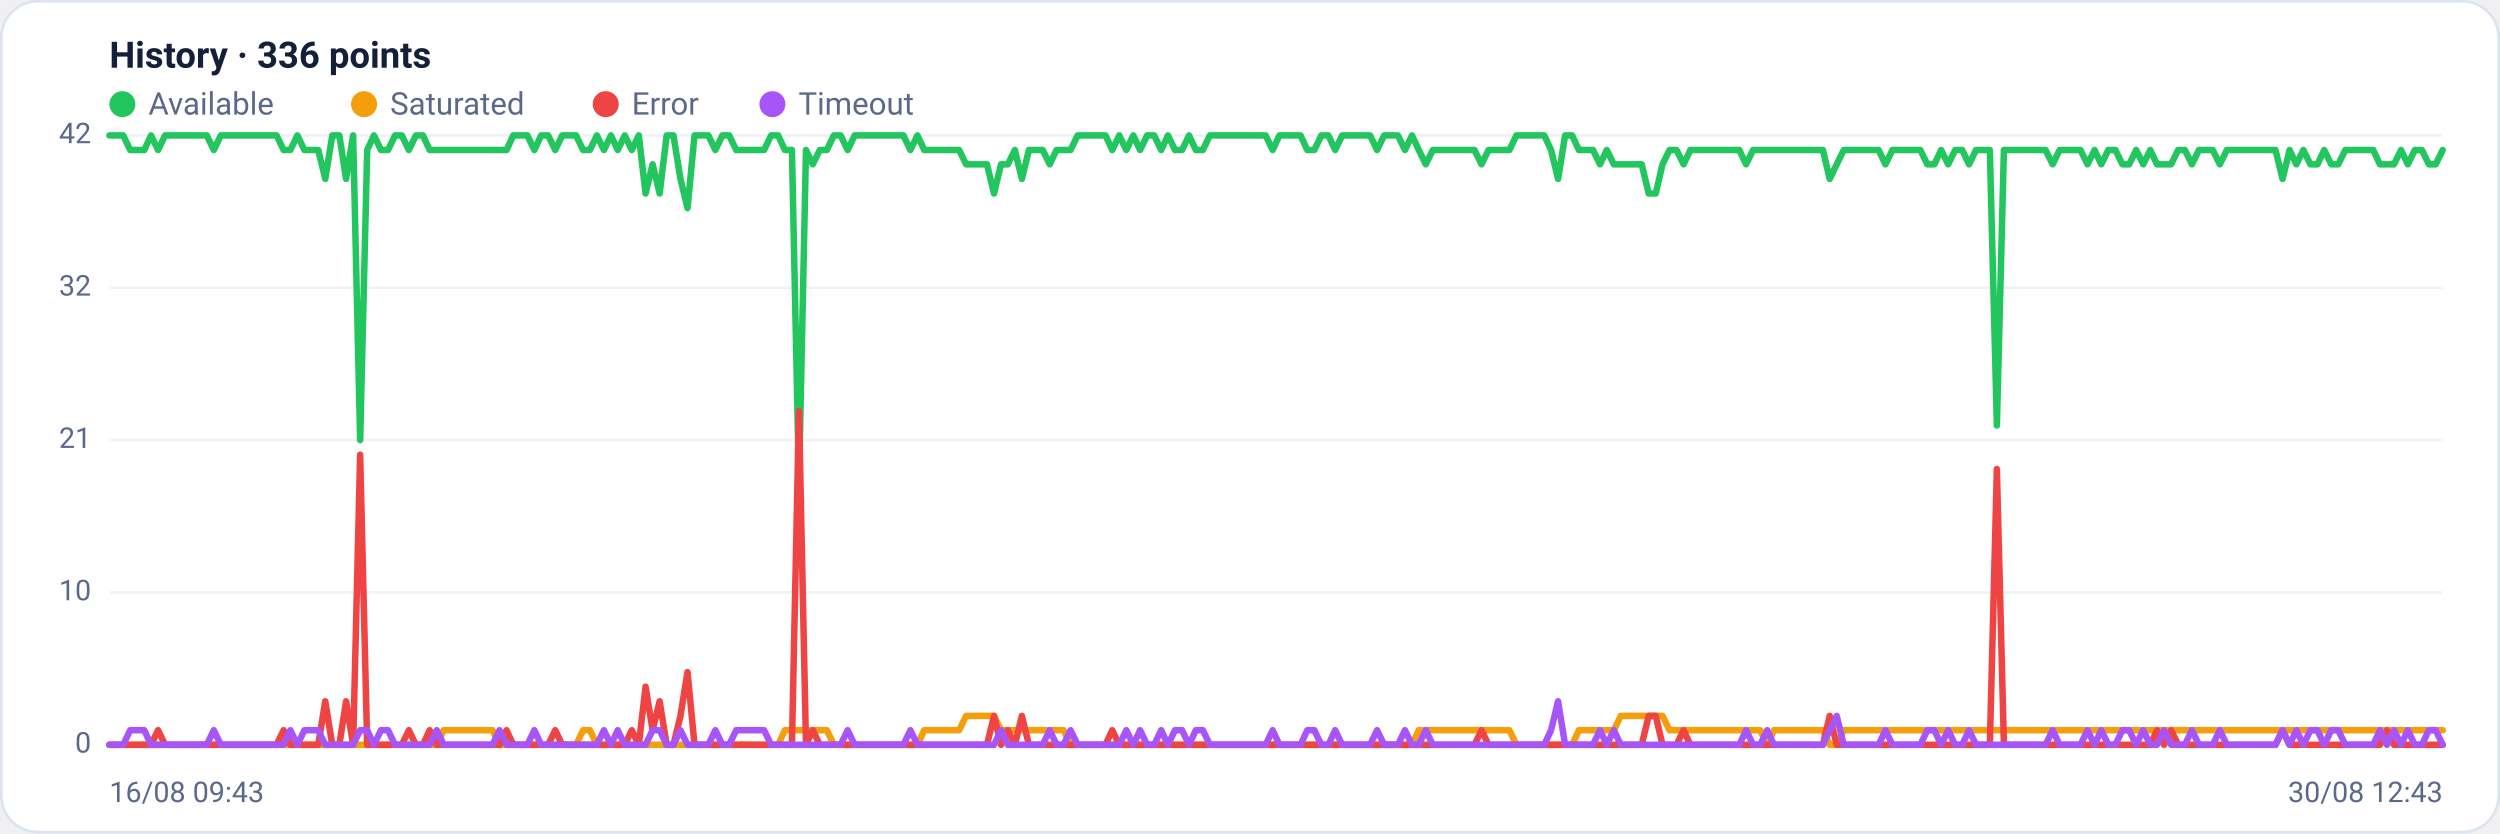
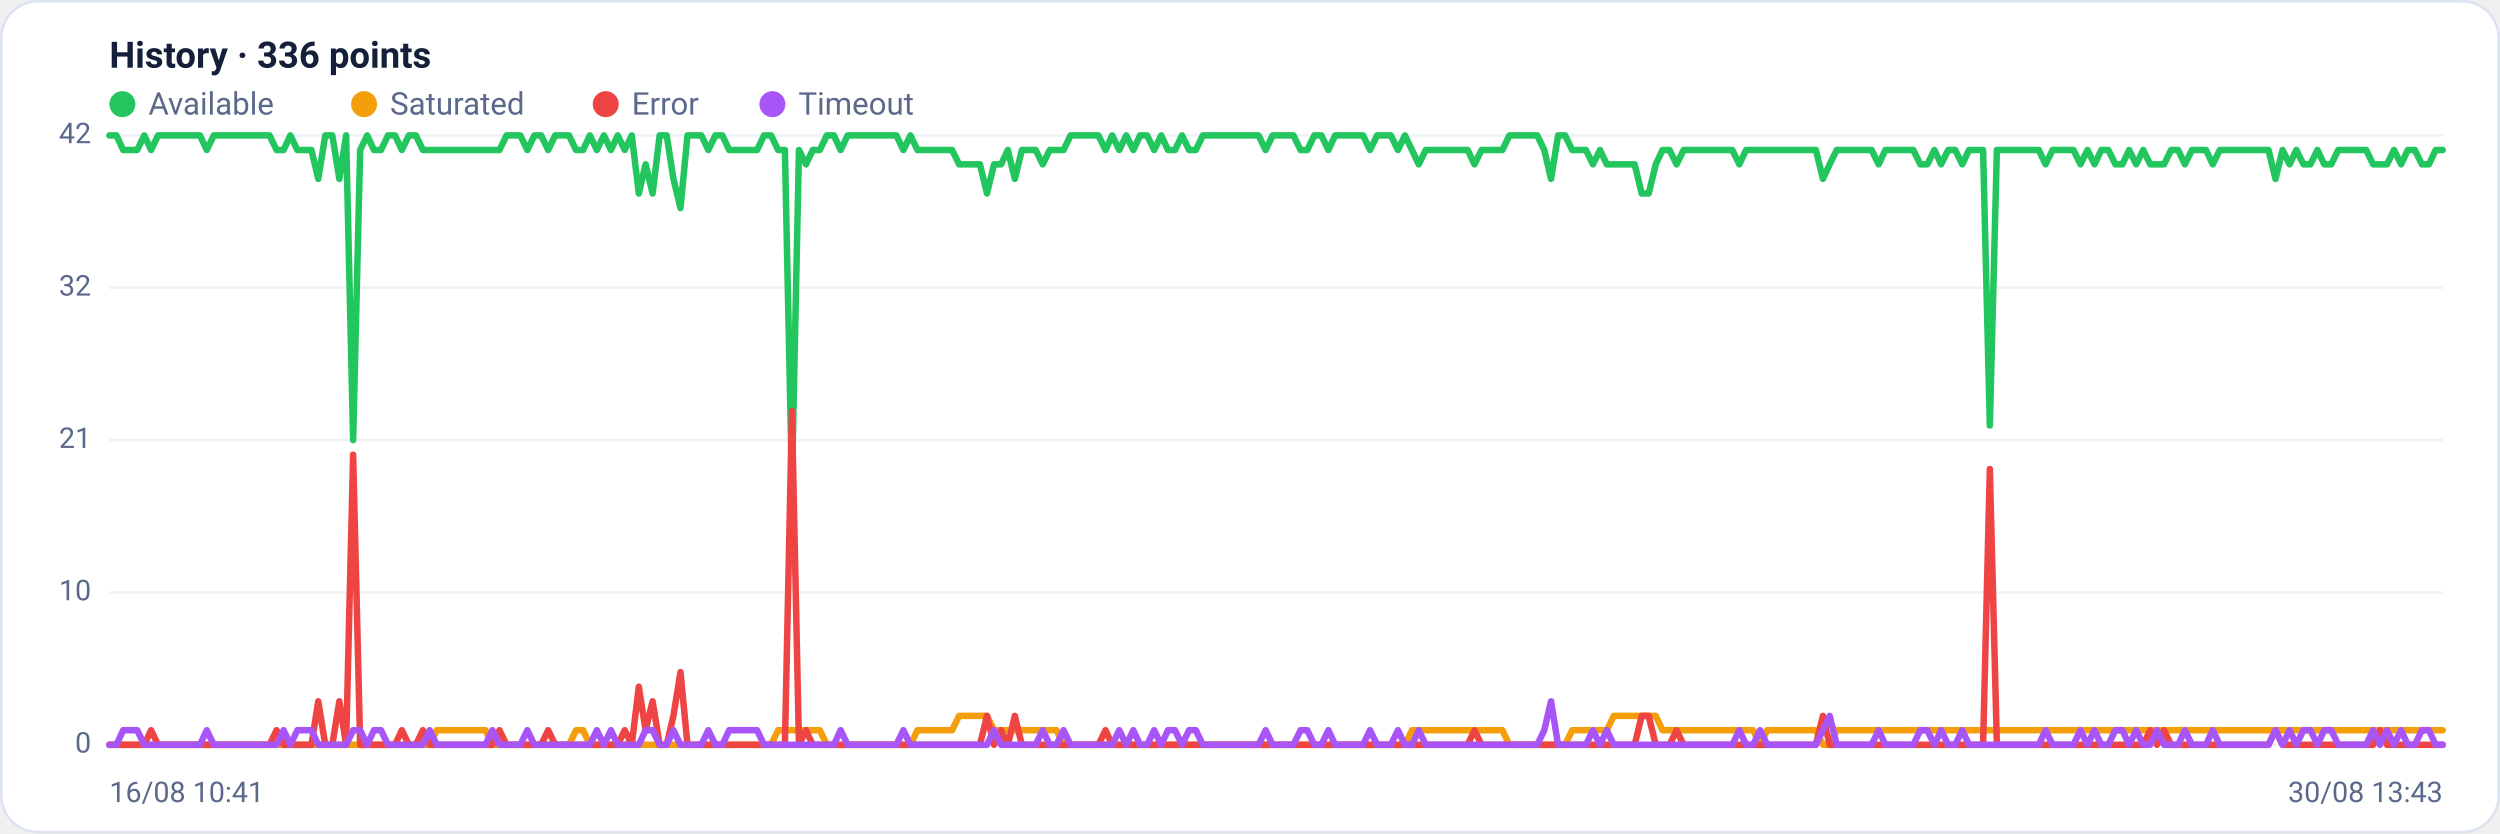
<svg xmlns="http://www.w3.org/2000/svg" viewBox="0 0 960 320" width="960" height="320" font-family="Segoe UI, system-ui, -apple-system, Roboto, Helvetica, Arial, sans-serif" role="img" aria-label="Availability history per region">
  <rect x="0.5" y="0.5" width="959" height="319" rx="14" fill="#ffffff" stroke="#dce3f1" />
  <text x="42" y="26" font-size="14" font-weight="600" fill="#14203a">History · 336 points</text>
  <circle cx="47" cy="40" r="5" fill="#22c55e" />
  <text x="57" y="44" font-size="12" fill="#5a688a">Available</text>
  <circle cx="139.8" cy="40" r="5" fill="#f59e0b" />
  <text x="149.8" y="44" font-size="12" fill="#5a688a">Saturated</text>
  <circle cx="232.6" cy="40" r="5" fill="#ef4444" />
  <text x="242.6" y="44" font-size="12" fill="#5a688a">Error</text>
  <circle cx="296.6" cy="40" r="5" fill="#a855f7" />
  <text x="306.6" y="44" font-size="12" fill="#5a688a">Timeout</text>
  <line x1="42" y1="286.0" x2="938" y2="286.0" stroke="#eef2f7" stroke-width="1" />
  <text x="35" y="289.0" text-anchor="end" font-size="11" fill="#5a688a">0</text>
  <line x1="42" y1="227.5" x2="938" y2="227.5" stroke="#eef2f7" stroke-width="1" />
  <text x="35" y="230.5" text-anchor="end" font-size="11" fill="#5a688a">10</text>
  <line x1="42" y1="169.0" x2="938" y2="169.0" stroke="#eef2f7" stroke-width="1" />
  <text x="35" y="172.0" text-anchor="end" font-size="11" fill="#5a688a">21</text>
  <line x1="42" y1="110.5" x2="938" y2="110.5" stroke="#eef2f7" stroke-width="1" />
  <text x="35" y="113.5" text-anchor="end" font-size="11" fill="#5a688a">32</text>
  <line x1="42" y1="52.0" x2="938" y2="52.0" stroke="#eef2f7" stroke-width="1" />
  <text x="35" y="55.0" text-anchor="end" font-size="11" fill="#5a688a">42</text>
-   <polyline fill="none" stroke="#22c55e" stroke-width="2.5" stroke-linejoin="round" stroke-linecap="round" points="42.0,52.0 44.7,52.0 47.3,52.0 50.0,57.6 52.7,57.6 55.4,57.6 58.0,52.0 60.7,57.6 63.4,52.0 66.1,52.0 68.7,52.0 71.4,52.0 74.1,52.0 76.8,52.0 79.4,52.0 82.1,57.6 84.8,52.0 87.5,52.0 90.1,52.0 92.8,52.0 95.5,52.0 98.2,52.0 100.8,52.0 103.5,52.0 106.2,52.0 108.9,57.6 111.5,57.6 114.2,52.0 116.9,57.6 119.6,57.6 122.2,57.6 124.9,68.7 127.6,52.0 130.3,52.0 132.9,68.7 135.6,52.0 138.3,169.0 141.0,57.6 143.6,52.0 146.3,57.6 149.0,57.6 151.7,52.0 154.3,52.0 157.0,57.6 159.7,52.0 162.4,52.0 165.0,57.6 167.7,57.6 170.4,57.6 173.1,57.6 175.7,57.6 178.4,57.6 181.1,57.6 183.8,57.6 186.4,57.6 189.1,57.6 191.8,57.6 194.5,57.6 197.1,52.0 199.8,52.0 202.5,52.0 205.2,57.6 207.8,52.0 210.5,52.0 213.2,57.6 215.9,52.0 218.5,52.0 221.2,52.0 223.9,57.6 226.5,57.6 229.2,52.0 231.9,57.6 234.6,52.0 237.2,57.6 239.9,52.0 242.6,57.6 245.3,52.0 247.9,74.3 250.6,63.1 253.3,74.3 256.0,52.0 258.6,52.0 261.3,68.7 264.0,79.9 266.7,52.0 269.3,52.0 272.0,52.0 274.7,57.6 277.4,52.0 280.0,52.0 282.7,57.6 285.4,57.6 288.1,57.6 290.7,57.6 293.4,57.6 296.1,52.0 298.8,52.0 301.4,57.6 304.1,57.6 306.8,185.7 309.5,57.6 312.1,63.1 314.8,57.6 317.5,57.6 320.2,52.0 322.8,52.0 325.5,57.6 328.2,52.0 330.9,52.0 333.5,52.0 336.2,52.0 338.9,52.0 341.6,52.0 344.2,52.0 346.9,52.0 349.6,57.6 352.3,52.0 354.9,57.6 357.6,57.6 360.3,57.6 363.0,57.6 365.6,57.6 368.3,57.6 371.0,63.1 373.7,63.1 376.3,63.1 379.0,63.1 381.7,74.3 384.4,63.1 387.0,63.1 389.7,57.6 392.4,68.7 395.1,57.6 397.7,57.6 400.4,57.6 403.1,63.1 405.7,57.6 408.4,57.6 411.1,57.6 413.8,52.0 416.4,52.0 419.1,52.0 421.8,52.0 424.5,52.0 427.1,57.6 429.8,52.0 432.5,57.6 435.2,52.0 437.8,57.6 440.5,52.0 443.2,52.0 445.9,57.6 448.5,52.0 451.2,57.6 453.9,57.6 456.6,52.0 459.2,57.6 461.9,57.6 464.6,52.0 467.3,52.0 469.9,52.0 472.6,52.0 475.3,52.0 478.0,52.0 480.6,52.0 483.3,52.0 486.0,52.0 488.7,57.6 491.3,52.0 494.0,52.0 496.7,52.0 499.4,52.0 502.0,57.6 504.7,57.6 507.4,52.0 510.1,52.0 512.7,57.6 515.4,52.0 518.1,52.0 520.8,52.0 523.4,52.0 526.1,52.0 528.8,57.6 531.5,52.0 534.1,52.0 536.8,52.0 539.5,57.6 542.2,52.0 544.8,57.6 547.5,63.1 550.2,57.6 552.9,57.6 555.5,57.6 558.2,57.6 560.9,57.6 563.6,57.6 566.2,57.6 568.9,63.1 571.6,57.6 574.3,57.6 576.9,57.6 579.6,57.6 582.3,52.0 584.9,52.0 587.6,52.0 590.3,52.0 593.0,52.0 595.6,57.6 598.3,68.7 601.0,52.0 603.7,52.0 606.3,57.6 609.0,57.6 611.7,57.6 614.4,63.1 617.0,57.6 619.7,63.1 622.4,63.1 625.1,63.1 627.7,63.1 630.4,63.1 633.1,74.3 635.8,74.3 638.4,63.1 641.1,57.6 643.8,57.6 646.5,63.1 649.1,57.6 651.8,57.6 654.5,57.6 657.2,57.6 659.8,57.6 662.5,57.6 665.2,57.6 667.9,57.6 670.5,63.1 673.2,57.6 675.9,57.6 678.6,57.6 681.2,57.6 683.9,57.6 686.6,57.6 689.3,57.6 691.9,57.6 694.6,57.6 697.3,57.6 700.0,57.6 702.6,68.7 705.3,63.1 708.0,57.6 710.7,57.6 713.3,57.6 716.0,57.6 718.7,57.6 721.4,57.6 724.0,63.1 726.7,57.6 729.4,57.6 732.1,57.6 734.7,57.6 737.4,57.6 740.1,63.1 742.8,63.1 745.4,57.6 748.1,63.1 750.8,57.6 753.5,57.6 756.1,63.1 758.8,57.6 761.5,57.6 764.1,57.6 766.8,163.4 769.5,57.6 772.2,57.6 774.8,57.6 777.5,57.6 780.2,57.6 782.9,57.6 785.5,57.6 788.2,63.1 790.9,57.6 793.6,57.6 796.2,57.6 798.9,57.6 801.6,63.1 804.3,57.6 806.9,63.1 809.6,57.6 812.3,57.6 815.0,63.1 817.6,63.1 820.3,57.6 823.0,63.1 825.7,57.6 828.3,63.1 831.0,63.1 833.7,63.1 836.4,57.6 839.0,57.6 841.7,63.1 844.4,57.6 847.1,57.6 849.7,57.6 852.4,63.1 855.1,57.6 857.8,57.6 860.4,57.6 863.1,57.6 865.8,57.6 868.5,57.6 871.1,57.6 873.8,57.6 876.5,68.7 879.2,57.6 881.8,63.1 884.5,57.6 887.2,63.1 889.9,63.1 892.5,57.6 895.2,63.1 897.9,63.1 900.6,57.6 903.2,57.6 905.9,57.6 908.6,57.6 911.3,57.6 913.9,63.1 916.6,63.1 919.3,63.1 922.0,57.6 924.6,63.1 927.3,57.6 930.0,57.6 932.7,63.1 935.3,63.1 938.0,57.6" />
-   <polyline fill="none" stroke="#f59e0b" stroke-width="2.5" stroke-linejoin="round" stroke-linecap="round" points="42.0,286.0 44.7,286.0 47.3,286.0 50.0,286.0 52.7,286.0 55.4,286.0 58.0,286.0 60.7,286.0 63.4,286.0 66.1,286.0 68.7,286.0 71.4,286.0 74.1,286.0 76.8,286.0 79.4,286.0 82.1,286.0 84.8,286.0 87.5,286.0 90.1,286.0 92.8,286.0 95.5,286.0 98.2,286.0 100.8,286.0 103.5,286.0 106.2,286.0 108.9,286.0 111.5,286.0 114.2,286.0 116.9,286.0 119.6,286.0 122.2,286.0 124.9,286.0 127.6,286.0 130.3,286.0 132.9,286.0 135.6,286.0 138.3,286.0 141.0,286.0 143.6,286.0 146.3,286.0 149.0,286.0 151.7,286.0 154.3,286.0 157.0,286.0 159.7,286.0 162.4,286.0 165.0,286.0 167.7,286.0 170.4,280.4 173.1,280.4 175.7,280.4 178.4,280.4 181.1,280.4 183.8,280.4 186.4,280.4 189.1,280.4 191.8,286.0 194.5,286.0 197.1,286.0 199.8,286.0 202.5,286.0 205.2,286.0 207.8,286.0 210.5,286.0 213.2,286.0 215.9,286.0 218.5,286.0 221.2,286.0 223.9,280.4 226.5,280.4 229.2,286.0 231.9,286.0 234.6,286.0 237.2,286.0 239.9,286.0 242.6,286.0 245.3,286.0 247.9,286.0 250.6,286.0 253.3,286.0 256.0,286.0 258.6,286.0 261.3,286.0 264.0,286.0 266.7,286.0 269.3,286.0 272.0,286.0 274.7,286.0 277.4,286.0 280.0,286.0 282.7,286.0 285.4,286.0 288.1,286.0 290.7,286.0 293.4,286.0 296.1,286.0 298.8,286.0 301.4,280.4 304.1,280.4 306.8,280.4 309.5,280.4 312.1,280.4 314.8,280.4 317.5,280.4 320.2,286.0 322.8,286.0 325.5,286.0 328.2,286.0 330.9,286.0 333.5,286.0 336.2,286.0 338.9,286.0 341.6,286.0 344.2,286.0 346.9,286.0 349.6,286.0 352.3,286.0 354.9,280.4 357.6,280.4 360.3,280.4 363.0,280.4 365.6,280.4 368.3,280.4 371.0,274.9 373.7,274.9 376.3,274.9 379.0,274.9 381.7,274.9 384.4,280.4 387.0,280.4 389.7,280.4 392.4,280.4 395.1,280.4 397.7,280.4 400.4,280.4 403.1,280.4 405.7,280.4 408.4,280.4 411.1,286.0 413.8,286.0 416.4,286.0 419.1,286.0 421.8,286.0 424.5,286.0 427.1,286.0 429.8,286.0 432.5,286.0 435.2,286.0 437.8,286.0 440.5,286.0 443.2,286.0 445.9,286.0 448.5,286.0 451.2,286.0 453.9,286.0 456.6,286.0 459.2,286.0 461.9,286.0 464.6,286.0 467.3,286.0 469.9,286.0 472.6,286.0 475.3,286.0 478.0,286.0 480.6,286.0 483.3,286.0 486.0,286.0 488.7,286.0 491.3,286.0 494.0,286.0 496.7,286.0 499.4,286.0 502.0,286.0 504.7,286.0 507.4,286.0 510.1,286.0 512.7,286.0 515.4,286.0 518.1,286.0 520.8,286.0 523.4,286.0 526.1,286.0 528.8,286.0 531.5,286.0 534.1,286.0 536.8,286.0 539.5,286.0 542.2,286.0 544.8,280.4 547.5,280.4 550.2,280.4 552.9,280.4 555.5,280.4 558.2,280.4 560.9,280.4 563.6,280.4 566.2,280.4 568.9,280.4 571.6,280.4 574.3,280.4 576.9,280.4 579.6,280.4 582.3,286.0 584.9,286.0 587.6,286.0 590.3,286.0 593.0,286.0 595.6,286.0 598.3,286.0 601.0,286.0 603.7,286.0 606.3,280.4 609.0,280.4 611.7,280.4 614.4,280.4 617.0,280.4 619.7,280.4 622.4,274.9 625.1,274.9 627.7,274.9 630.4,274.9 633.1,274.9 635.8,274.9 638.4,274.9 641.1,280.4 643.8,280.4 646.5,280.4 649.1,280.4 651.8,280.4 654.5,280.4 657.2,280.4 659.8,280.4 662.5,280.4 665.2,280.4 667.9,280.4 670.5,280.4 673.2,280.4 675.9,280.4 678.6,286.0 681.2,280.4 683.9,280.4 686.6,280.4 689.3,280.4 691.9,280.4 694.6,280.4 697.3,280.4 700.0,280.4 702.6,286.0 705.3,286.0 708.0,280.4 710.7,280.4 713.3,280.4 716.0,280.4 718.7,280.4 721.4,280.4 724.0,280.4 726.7,280.4 729.4,280.4 732.1,280.4 734.7,280.4 737.4,280.4 740.1,280.4 742.8,280.4 745.4,280.4 748.1,280.4 750.8,280.4 753.5,280.4 756.1,280.4 758.8,280.4 761.5,280.4 764.1,280.4 766.8,280.4 769.5,280.4 772.2,280.4 774.8,280.4 777.5,280.4 780.2,280.4 782.9,280.4 785.5,280.4 788.2,280.4 790.9,280.4 793.6,280.4 796.2,280.4 798.9,280.4 801.6,280.4 804.3,280.4 806.9,280.4 809.6,280.4 812.3,280.4 815.0,280.4 817.6,280.4 820.3,280.4 823.0,280.4 825.7,280.4 828.3,280.4 831.0,280.4 833.7,280.4 836.4,280.4 839.0,280.4 841.7,280.4 844.4,280.4 847.1,280.4 849.7,280.4 852.4,280.4 855.1,280.4 857.8,280.4 860.4,280.4 863.1,280.4 865.8,280.4 868.5,280.4 871.1,280.4 873.8,280.4 876.5,280.4 879.2,280.4 881.8,280.4 884.5,280.4 887.2,280.4 889.9,280.4 892.5,280.4 895.2,280.4 897.9,280.4 900.6,280.4 903.2,280.4 905.9,280.4 908.6,280.4 911.3,280.4 913.9,280.4 916.6,280.4 919.3,280.4 922.0,280.4 924.6,280.4 927.3,280.4 930.0,280.4 932.7,280.4 935.3,280.4 938.0,280.4" />
-   <polyline fill="none" stroke="#ef4444" stroke-width="2.5" stroke-linejoin="round" stroke-linecap="round" points="42.0,286.0 44.7,286.0 47.3,286.0 50.0,286.0 52.7,286.0 55.4,286.0 58.0,286.0 60.7,280.4 63.4,286.0 66.1,286.0 68.7,286.0 71.4,286.0 74.1,286.0 76.8,286.0 79.4,286.0 82.1,286.0 84.8,286.0 87.5,286.0 90.1,286.0 92.8,286.0 95.5,286.0 98.2,286.0 100.8,286.0 103.5,286.0 106.2,286.0 108.9,280.4 111.5,286.0 114.2,286.0 116.9,286.0 119.6,286.0 122.2,286.0 124.9,269.3 127.6,286.0 130.3,286.0 132.9,269.3 135.6,286.0 138.3,174.6 141.0,286.0 143.6,286.0 146.3,286.0 149.0,286.0 151.7,286.0 154.3,286.0 157.0,280.4 159.7,286.0 162.4,286.0 165.0,280.4 167.7,286.0 170.4,286.0 173.1,286.0 175.7,286.0 178.4,286.0 181.1,286.0 183.8,286.0 186.4,286.0 189.1,286.0 191.8,286.0 194.5,280.4 197.1,286.0 199.8,286.0 202.5,286.0 205.2,286.0 207.8,286.0 210.5,286.0 213.2,280.4 215.9,286.0 218.5,286.0 221.2,286.0 223.9,286.0 226.5,286.0 229.2,286.0 231.9,286.0 234.6,286.0 237.2,286.0 239.9,286.0 242.6,280.4 245.3,286.0 247.9,263.7 250.6,280.4 253.3,269.3 256.0,286.0 258.6,286.0 261.3,274.9 264.0,258.1 266.7,286.0 269.3,286.0 272.0,286.0 274.7,286.0 277.4,286.0 280.0,286.0 282.7,286.0 285.4,286.0 288.1,286.0 290.7,286.0 293.4,286.0 296.1,286.0 298.8,286.0 301.4,286.0 304.1,286.0 306.8,157.9 309.5,286.0 312.1,280.4 314.8,286.0 317.5,286.0 320.2,286.0 322.8,286.0 325.5,286.0 328.2,286.0 330.9,286.0 333.5,286.0 336.2,286.0 338.9,286.0 341.6,286.0 344.2,286.0 346.9,286.0 349.6,286.0 352.3,286.0 354.9,286.0 357.6,286.0 360.3,286.0 363.0,286.0 365.6,286.0 368.3,286.0 371.0,286.0 373.7,286.0 376.3,286.0 379.0,286.0 381.7,274.9 384.4,286.0 387.0,280.4 389.7,286.0 392.4,274.9 395.1,286.0 397.7,286.0 400.4,286.0 403.1,286.0 405.7,286.0 408.4,286.0 411.1,286.0 413.8,286.0 416.4,286.0 419.1,286.0 421.8,286.0 424.5,286.0 427.1,280.4 429.8,286.0 432.5,286.0 435.2,286.0 437.8,286.0 440.5,286.0 443.2,286.0 445.9,286.0 448.5,286.0 451.2,286.0 453.9,286.0 456.6,286.0 459.2,286.0 461.9,286.0 464.6,286.0 467.3,286.0 469.9,286.0 472.6,286.0 475.3,286.0 478.0,286.0 480.6,286.0 483.3,286.0 486.0,286.0 488.7,286.0 491.3,286.0 494.0,286.0 496.7,286.0 499.4,286.0 502.0,286.0 504.7,286.0 507.4,286.0 510.1,286.0 512.7,286.0 515.4,286.0 518.1,286.0 520.8,286.0 523.4,286.0 526.1,286.0 528.8,286.0 531.5,286.0 534.1,286.0 536.8,286.0 539.5,286.0 542.2,286.0 544.8,286.0 547.5,286.0 550.2,286.0 552.9,286.0 555.5,286.0 558.2,286.0 560.9,286.0 563.6,286.0 566.2,286.0 568.9,280.4 571.6,286.0 574.3,286.0 576.9,286.0 579.6,286.0 582.3,286.0 584.9,286.0 587.6,286.0 590.3,286.0 593.0,286.0 595.6,286.0 598.3,286.0 601.0,286.0 603.7,286.0 606.3,286.0 609.0,286.0 611.7,286.0 614.4,286.0 617.0,286.0 619.7,286.0 622.4,286.0 625.1,286.0 627.7,286.0 630.4,286.0 633.1,274.9 635.8,274.9 638.4,286.0 641.1,286.0 643.8,286.0 646.5,280.4 649.1,286.0 651.8,286.0 654.5,286.0 657.2,286.0 659.8,286.0 662.5,286.0 665.2,286.0 667.9,286.0 670.5,286.0 673.2,286.0 675.9,286.0 678.6,286.0 681.2,286.0 683.9,286.0 686.6,286.0 689.3,286.0 691.9,286.0 694.6,286.0 697.3,286.0 700.0,286.0 702.6,274.9 705.3,286.0 708.0,286.0 710.7,286.0 713.3,286.0 716.0,286.0 718.7,286.0 721.4,286.0 724.0,286.0 726.7,286.0 729.4,286.0 732.1,286.0 734.7,286.0 737.4,286.0 740.1,286.0 742.8,286.0 745.4,286.0 748.1,286.0 750.8,286.0 753.5,286.0 756.1,286.0 758.8,286.0 761.5,286.0 764.1,286.0 766.8,180.1 769.5,286.0 772.2,286.0 774.8,286.0 777.5,286.0 780.2,286.0 782.9,286.0 785.5,286.0 788.2,286.0 790.9,286.0 793.6,286.0 796.2,286.0 798.9,286.0 801.6,286.0 804.3,286.0 806.9,286.0 809.6,286.0 812.3,286.0 815.0,286.0 817.6,286.0 820.3,286.0 823.0,286.0 825.7,286.0 828.3,280.4 831.0,286.0 833.7,280.4 836.4,286.0 839.0,286.0 841.7,286.0 844.4,286.0 847.1,286.0 849.7,286.0 852.4,286.0 855.1,286.0 857.8,286.0 860.4,286.0 863.1,286.0 865.8,286.0 868.5,286.0 871.1,286.0 873.8,286.0 876.5,280.4 879.2,286.0 881.8,286.0 884.5,286.0 887.2,286.0 889.9,286.0 892.5,286.0 895.2,286.0 897.9,286.0 900.6,286.0 903.2,286.0 905.9,286.0 908.6,286.0 911.3,286.0 913.9,286.0 916.6,280.4 919.3,286.0 922.0,286.0 924.6,286.0 927.3,286.0 930.0,286.0 932.7,286.0 935.3,286.0 938.0,286.0" />
-   <polyline fill="none" stroke="#a855f7" stroke-width="2.5" stroke-linejoin="round" stroke-linecap="round" points="42.0,286.0 44.7,286.0 47.3,286.0 50.0,280.4 52.7,280.4 55.4,280.4 58.0,286.0 60.7,286.0 63.4,286.0 66.1,286.0 68.7,286.0 71.4,286.0 74.1,286.0 76.8,286.0 79.4,286.0 82.1,280.4 84.8,286.0 87.5,286.0 90.1,286.0 92.8,286.0 95.5,286.0 98.2,286.0 100.8,286.0 103.5,286.0 106.2,286.0 108.9,286.0 111.5,280.4 114.2,286.0 116.9,280.4 119.6,280.4 122.2,280.4 124.9,286.0 127.6,286.0 130.3,286.0 132.9,286.0 135.6,286.0 138.3,280.4 141.0,280.4 143.6,286.0 146.3,280.4 149.0,280.4 151.7,286.0 154.3,286.0 157.0,286.0 159.7,286.0 162.4,286.0 165.0,286.0 167.7,280.4 170.4,286.0 173.1,286.0 175.7,286.0 178.4,286.0 181.1,286.0 183.8,286.0 186.4,286.0 189.1,286.0 191.8,280.4 194.5,286.0 197.1,286.0 199.8,286.0 202.5,286.0 205.2,280.4 207.8,286.0 210.5,286.0 213.2,286.0 215.9,286.0 218.5,286.0 221.2,286.0 223.9,286.0 226.5,286.0 229.2,286.0 231.9,280.4 234.6,286.0 237.2,280.4 239.9,286.0 242.6,286.0 245.3,286.0 247.9,286.0 250.6,280.4 253.3,280.4 256.0,286.0 258.6,286.0 261.3,280.4 264.0,286.0 266.7,286.0 269.3,286.0 272.0,286.0 274.7,280.4 277.4,286.0 280.0,286.0 282.7,280.4 285.4,280.4 288.1,280.4 290.7,280.4 293.4,280.4 296.1,286.0 298.8,286.0 301.4,286.0 304.1,286.0 306.8,286.0 309.5,286.0 312.1,286.0 314.8,286.0 317.5,286.0 320.2,286.0 322.8,286.0 325.5,280.4 328.2,286.0 330.9,286.0 333.5,286.0 336.2,286.0 338.9,286.0 341.6,286.0 344.2,286.0 346.9,286.0 349.6,280.4 352.3,286.0 354.9,286.0 357.6,286.0 360.3,286.0 363.0,286.0 365.6,286.0 368.3,286.0 371.0,286.0 373.7,286.0 376.3,286.0 379.0,286.0 381.7,286.0 384.4,280.4 387.0,286.0 389.7,286.0 392.4,286.0 395.1,286.0 397.7,286.0 400.4,286.0 403.1,280.4 405.7,286.0 408.4,286.0 411.1,280.4 413.8,286.0 416.4,286.0 419.1,286.0 421.8,286.0 424.5,286.0 427.1,286.0 429.8,286.0 432.5,280.4 435.2,286.0 437.8,280.4 440.5,286.0 443.2,286.0 445.9,280.4 448.5,286.0 451.2,280.4 453.9,280.4 456.6,286.0 459.2,280.4 461.9,280.4 464.6,286.0 467.3,286.0 469.9,286.0 472.6,286.0 475.3,286.0 478.0,286.0 480.6,286.0 483.3,286.0 486.0,286.0 488.7,280.4 491.3,286.0 494.0,286.0 496.7,286.0 499.4,286.0 502.0,280.4 504.7,280.4 507.4,286.0 510.1,286.0 512.7,280.4 515.4,286.0 518.1,286.0 520.8,286.0 523.4,286.0 526.1,286.0 528.8,280.4 531.5,286.0 534.1,286.0 536.8,286.0 539.5,280.4 542.2,286.0 544.8,286.0 547.5,280.4 550.2,286.0 552.9,286.0 555.5,286.0 558.2,286.0 560.9,286.0 563.6,286.0 566.2,286.0 568.9,286.0 571.6,286.0 574.3,286.0 576.9,286.0 579.6,286.0 582.3,286.0 584.9,286.0 587.6,286.0 590.3,286.0 593.0,286.0 595.6,280.4 598.3,269.3 601.0,286.0 603.7,286.0 606.3,286.0 609.0,286.0 611.7,286.0 614.4,280.4 617.0,286.0 619.7,280.4 622.4,286.0 625.1,286.0 627.7,286.0 630.4,286.0 633.1,286.0 635.8,286.0 638.4,286.0 641.1,286.0 643.8,286.0 646.5,286.0 649.1,286.0 651.8,286.0 654.5,286.0 657.2,286.0 659.8,286.0 662.5,286.0 665.2,286.0 667.9,286.0 670.5,280.4 673.2,286.0 675.9,286.0 678.6,280.4 681.2,286.0 683.9,286.0 686.6,286.0 689.3,286.0 691.9,286.0 694.6,286.0 697.3,286.0 700.0,286.0 702.6,280.4 705.3,274.9 708.0,286.0 710.7,286.0 713.3,286.0 716.0,286.0 718.7,286.0 721.4,286.0 724.0,280.4 726.7,286.0 729.4,286.0 732.1,286.0 734.7,286.0 737.4,286.0 740.1,280.4 742.8,280.4 745.4,286.0 748.1,280.4 750.8,286.0 753.5,286.0 756.1,280.4 758.8,286.0 761.5,286.0 764.1,286.0 766.8,286.0 769.5,286.0 772.2,286.0 774.8,286.0 777.5,286.0 780.2,286.0 782.9,286.0 785.5,286.0 788.2,280.4 790.9,286.0 793.6,286.0 796.2,286.0 798.9,286.0 801.6,280.4 804.3,286.0 806.9,280.4 809.6,286.0 812.3,286.0 815.0,280.4 817.6,280.4 820.3,286.0 823.0,280.4 825.7,286.0 828.3,286.0 831.0,280.4 833.7,286.0 836.4,286.0 839.0,286.0 841.7,280.4 844.4,286.0 847.1,286.0 849.7,286.0 852.4,280.4 855.1,286.0 857.8,286.0 860.4,286.0 863.1,286.0 865.8,286.0 868.5,286.0 871.1,286.0 873.8,286.0 876.5,280.4 879.2,286.0 881.8,280.4 884.5,286.0 887.2,280.4 889.9,280.4 892.5,286.0 895.2,280.4 897.9,280.4 900.6,286.0 903.2,286.0 905.9,286.0 908.6,286.0 911.3,286.0 913.9,280.4 916.6,286.0 919.3,280.4 922.0,286.0 924.6,280.4 927.3,286.0 930.0,286.0 932.7,280.4 935.3,280.4 938.0,286.0" />
-   <text x="42" y="308" font-size="11" fill="#5a688a">16/08 09:43</text>
-   <text x="938" y="308" text-anchor="end" font-size="11" fill="#5a688a">30/08 12:43</text>
+   <polyline fill="none" stroke="#22c55e" stroke-width="2.5" stroke-linejoin="round" stroke-linecap="round" points="42.0,52.0 44.7,52.0 47.3,57.6 50.0,57.6 52.7,57.6 55.4,52.0 58.0,57.6 60.7,52.0 63.4,52.0 66.1,52.0 68.7,52.0 71.4,52.0 74.1,52.0 76.8,52.0 79.4,57.6 82.1,52.0 84.8,52.0 87.5,52.0 90.1,52.0 92.8,52.0 95.5,52.0 98.2,52.0 100.8,52.0 103.5,52.0 106.2,57.6 108.9,57.6 111.5,52.0 114.2,57.6 116.9,57.6 119.6,57.6 122.2,68.7 124.9,52.0 127.6,52.0 130.3,68.7 132.9,52.0 135.6,169.0 138.3,57.6 141.0,52.0 143.6,57.6 146.3,57.6 149.0,52.0 151.7,52.0 154.3,57.6 157.0,52.0 159.7,52.0 162.4,57.6 165.0,57.6 167.7,57.6 170.4,57.6 173.1,57.6 175.7,57.6 178.4,57.6 181.1,57.6 183.8,57.6 186.4,57.6 189.1,57.6 191.8,57.6 194.5,52.0 197.1,52.0 199.8,52.0 202.5,57.6 205.2,52.0 207.8,52.0 210.5,57.6 213.2,52.0 215.9,52.0 218.5,52.0 221.2,57.6 223.9,57.6 226.5,52.0 229.2,57.6 231.9,52.0 234.6,57.6 237.2,52.0 239.9,57.6 242.6,52.0 245.3,74.3 247.9,63.1 250.6,74.3 253.3,52.0 256.0,52.0 258.6,68.7 261.3,79.9 264.0,52.0 266.7,52.0 269.3,52.0 272.0,57.6 274.7,52.0 277.4,52.0 280.0,57.6 282.7,57.6 285.4,57.6 288.1,57.6 290.7,57.6 293.4,52.0 296.1,52.0 298.8,57.6 301.4,57.6 304.1,185.7 306.8,57.6 309.5,63.1 312.1,57.6 314.8,57.6 317.5,52.0 320.2,52.0 322.8,57.6 325.5,52.0 328.2,52.0 330.9,52.0 333.5,52.0 336.2,52.0 338.9,52.0 341.6,52.0 344.2,52.0 346.9,57.6 349.6,52.0 352.3,57.6 354.9,57.6 357.6,57.6 360.3,57.6 363.0,57.6 365.6,57.6 368.3,63.1 371.0,63.1 373.7,63.1 376.3,63.1 379.0,74.3 381.7,63.1 384.4,63.1 387.0,57.6 389.7,68.7 392.4,57.6 395.1,57.6 397.7,57.6 400.4,63.1 403.1,57.6 405.7,57.6 408.4,57.6 411.1,52.0 413.8,52.0 416.4,52.0 419.1,52.0 421.8,52.0 424.5,57.6 427.1,52.0 429.8,57.6 432.5,52.0 435.2,57.6 437.8,52.0 440.5,52.0 443.2,57.6 445.9,52.0 448.5,57.6 451.2,57.6 453.9,52.0 456.6,57.6 459.2,57.6 461.9,52.0 464.6,52.0 467.3,52.0 469.9,52.0 472.6,52.0 475.3,52.0 478.0,52.0 480.6,52.0 483.3,52.0 486.0,57.6 488.7,52.0 491.3,52.0 494.0,52.0 496.7,52.0 499.4,57.6 502.0,57.6 504.7,52.0 507.4,52.0 510.1,57.6 512.7,52.0 515.4,52.0 518.1,52.0 520.8,52.0 523.4,52.0 526.1,57.6 528.8,52.0 531.5,52.0 534.1,52.0 536.8,57.6 539.5,52.0 542.2,57.6 544.8,63.1 547.5,57.6 550.2,57.6 552.9,57.6 555.5,57.6 558.2,57.6 560.9,57.6 563.6,57.6 566.2,63.1 568.9,57.6 571.6,57.6 574.3,57.6 576.9,57.6 579.6,52.0 582.3,52.0 584.9,52.0 587.6,52.0 590.3,52.0 593.0,57.6 595.6,68.7 598.3,52.0 601.0,52.0 603.7,57.6 606.3,57.6 609.0,57.6 611.7,63.1 614.4,57.6 617.0,63.1 619.7,63.1 622.4,63.1 625.1,63.1 627.7,63.1 630.4,74.3 633.1,74.3 635.8,63.1 638.4,57.6 641.1,57.6 643.8,63.1 646.5,57.6 649.1,57.6 651.8,57.6 654.5,57.6 657.2,57.6 659.8,57.6 662.5,57.6 665.2,57.6 667.9,63.1 670.5,57.6 673.2,57.6 675.9,57.6 678.6,57.6 681.2,57.6 683.9,57.6 686.6,57.6 689.3,57.6 691.9,57.6 694.6,57.6 697.3,57.6 700.0,68.7 702.6,63.1 705.3,57.6 708.0,57.6 710.7,57.6 713.3,57.6 716.0,57.6 718.7,57.6 721.4,63.1 724.0,57.6 726.7,57.6 729.4,57.6 732.1,57.6 734.7,57.6 737.4,63.1 740.1,63.1 742.8,57.6 745.4,63.1 748.1,57.6 750.8,57.6 753.5,63.1 756.1,57.6 758.8,57.6 761.5,57.6 764.1,163.4 766.8,57.6 769.5,57.6 772.2,57.6 774.8,57.6 777.5,57.6 780.2,57.6 782.9,57.6 785.5,63.1 788.2,57.6 790.9,57.6 793.6,57.6 796.2,57.6 798.9,63.1 801.6,57.6 804.3,63.1 806.9,57.6 809.6,57.6 812.3,63.1 815.0,63.1 817.6,57.6 820.3,63.1 823.0,57.6 825.7,63.1 828.3,63.1 831.0,63.1 833.7,57.6 836.4,57.6 839.0,63.1 841.7,57.6 844.4,57.6 847.1,57.6 849.7,63.1 852.4,57.6 855.1,57.6 857.8,57.6 860.4,57.6 863.1,57.6 865.8,57.6 868.5,57.6 871.1,57.6 873.8,68.7 876.5,57.6 879.2,63.1 881.8,57.6 884.5,63.1 887.2,63.1 889.9,57.6 892.5,63.1 895.2,63.1 897.9,57.6 900.6,57.6 903.2,57.6 905.9,57.6 908.6,57.6 911.3,63.1 913.9,63.1 916.6,63.1 919.3,57.6 922.0,63.1 924.6,57.6 927.3,57.6 930.0,63.1 932.7,63.1 935.3,57.6 938.0,57.6" />
+   <polyline fill="none" stroke="#f59e0b" stroke-width="2.5" stroke-linejoin="round" stroke-linecap="round" points="42.0,286.0 44.7,286.0 47.3,286.0 50.0,286.0 52.7,286.0 55.4,286.0 58.0,286.0 60.7,286.0 63.4,286.0 66.1,286.0 68.7,286.0 71.4,286.0 74.1,286.0 76.8,286.0 79.4,286.0 82.1,286.0 84.8,286.0 87.5,286.0 90.1,286.0 92.8,286.0 95.5,286.0 98.2,286.0 100.8,286.0 103.5,286.0 106.2,286.0 108.9,286.0 111.5,286.0 114.2,286.0 116.9,286.0 119.6,286.0 122.2,286.0 124.9,286.0 127.6,286.0 130.3,286.0 132.9,286.0 135.6,286.0 138.3,286.0 141.0,286.0 143.6,286.0 146.3,286.0 149.0,286.0 151.7,286.0 154.3,286.0 157.0,286.0 159.7,286.0 162.4,286.0 165.0,286.0 167.7,280.4 170.4,280.4 173.1,280.4 175.7,280.4 178.4,280.4 181.1,280.4 183.8,280.4 186.4,280.4 189.1,286.0 191.8,286.0 194.5,286.0 197.1,286.0 199.8,286.0 202.5,286.0 205.2,286.0 207.8,286.0 210.5,286.0 213.2,286.0 215.9,286.0 218.5,286.0 221.2,280.4 223.9,280.4 226.5,286.0 229.2,286.0 231.9,286.0 234.6,286.0 237.2,286.0 239.9,286.0 242.6,286.0 245.3,286.0 247.9,286.0 250.6,286.0 253.3,286.0 256.0,286.0 258.6,286.0 261.3,286.0 264.0,286.0 266.7,286.0 269.3,286.0 272.0,286.0 274.7,286.0 277.4,286.0 280.0,286.0 282.7,286.0 285.4,286.0 288.1,286.0 290.7,286.0 293.4,286.0 296.1,286.0 298.8,280.4 301.4,280.4 304.1,280.4 306.8,280.4 309.5,280.4 312.1,280.4 314.8,280.4 317.5,286.0 320.2,286.0 322.8,286.0 325.5,286.0 328.2,286.0 330.9,286.0 333.5,286.0 336.2,286.0 338.9,286.0 341.6,286.0 344.2,286.0 346.9,286.0 349.6,286.0 352.3,280.4 354.9,280.4 357.6,280.4 360.3,280.4 363.0,280.4 365.6,280.4 368.3,274.9 371.0,274.9 373.7,274.9 376.3,274.9 379.0,274.9 381.7,280.4 384.4,280.4 387.0,280.4 389.7,280.4 392.4,280.4 395.1,280.4 397.7,280.4 400.4,280.4 403.1,280.4 405.7,280.4 408.4,286.0 411.1,286.0 413.8,286.0 416.4,286.0 419.1,286.0 421.8,286.0 424.5,286.0 427.1,286.0 429.8,286.0 432.5,286.0 435.2,286.0 437.8,286.0 440.5,286.0 443.2,286.0 445.9,286.0 448.5,286.0 451.2,286.0 453.9,286.0 456.6,286.0 459.2,286.0 461.9,286.0 464.6,286.0 467.3,286.0 469.9,286.0 472.6,286.0 475.3,286.0 478.0,286.0 480.6,286.0 483.3,286.0 486.0,286.0 488.7,286.0 491.3,286.0 494.0,286.0 496.7,286.0 499.4,286.0 502.0,286.0 504.7,286.0 507.4,286.0 510.1,286.0 512.7,286.0 515.4,286.0 518.1,286.0 520.8,286.0 523.4,286.0 526.1,286.0 528.8,286.0 531.5,286.0 534.1,286.0 536.8,286.0 539.5,286.0 542.2,280.4 544.8,280.4 547.5,280.4 550.2,280.4 552.9,280.4 555.5,280.4 558.2,280.4 560.9,280.4 563.6,280.4 566.2,280.4 568.9,280.4 571.6,280.4 574.3,280.4 576.9,280.4 579.6,286.0 582.3,286.0 584.9,286.0 587.6,286.0 590.3,286.0 593.0,286.0 595.6,286.0 598.3,286.0 601.0,286.0 603.7,280.4 606.3,280.4 609.0,280.4 611.7,280.4 614.4,280.4 617.0,280.4 619.7,274.9 622.4,274.9 625.1,274.9 627.7,274.9 630.4,274.9 633.1,274.9 635.8,274.9 638.4,280.4 641.1,280.4 643.8,280.4 646.5,280.4 649.1,280.4 651.8,280.4 654.5,280.4 657.2,280.4 659.8,280.4 662.5,280.4 665.2,280.4 667.9,280.4 670.5,280.4 673.2,280.4 675.9,286.0 678.6,280.4 681.2,280.4 683.9,280.4 686.6,280.4 689.3,280.4 691.9,280.4 694.6,280.4 697.3,280.4 700.0,286.0 702.6,286.0 705.3,280.4 708.0,280.4 710.7,280.4 713.3,280.4 716.0,280.4 718.7,280.4 721.4,280.4 724.0,280.4 726.7,280.4 729.4,280.4 732.1,280.4 734.7,280.4 737.4,280.4 740.1,280.4 742.8,280.4 745.4,280.4 748.1,280.4 750.8,280.4 753.5,280.4 756.1,280.4 758.8,280.4 761.5,280.4 764.1,280.4 766.8,280.4 769.5,280.4 772.2,280.4 774.8,280.4 777.5,280.4 780.2,280.4 782.9,280.4 785.5,280.4 788.2,280.4 790.9,280.4 793.6,280.4 796.2,280.4 798.9,280.4 801.6,280.4 804.3,280.4 806.9,280.4 809.6,280.4 812.3,280.4 815.0,280.4 817.6,280.4 820.3,280.4 823.0,280.4 825.7,280.4 828.3,280.4 831.0,280.4 833.7,280.4 836.4,280.4 839.0,280.4 841.7,280.4 844.4,280.4 847.1,280.4 849.7,280.4 852.4,280.4 855.1,280.4 857.8,280.4 860.4,280.4 863.1,280.4 865.8,280.4 868.5,280.4 871.1,280.4 873.8,280.4 876.5,280.4 879.2,280.4 881.8,280.4 884.5,280.4 887.2,280.4 889.9,280.4 892.5,280.4 895.2,280.4 897.9,280.4 900.6,280.4 903.2,280.4 905.9,280.4 908.6,280.4 911.3,280.4 913.9,280.4 916.6,280.4 919.3,280.4 922.0,280.4 924.6,280.4 927.3,280.4 930.0,280.4 932.7,280.4 935.3,280.4 938.0,280.4" />
+   <polyline fill="none" stroke="#ef4444" stroke-width="2.5" stroke-linejoin="round" stroke-linecap="round" points="42.0,286.0 44.7,286.0 47.3,286.0 50.0,286.0 52.7,286.0 55.4,286.0 58.0,280.4 60.7,286.0 63.4,286.0 66.1,286.0 68.7,286.0 71.4,286.0 74.1,286.0 76.8,286.0 79.4,286.0 82.1,286.0 84.8,286.0 87.5,286.0 90.1,286.0 92.8,286.0 95.5,286.0 98.2,286.0 100.8,286.0 103.5,286.0 106.2,280.4 108.9,286.0 111.5,286.0 114.2,286.0 116.9,286.0 119.6,286.0 122.2,269.3 124.9,286.0 127.6,286.0 130.3,269.3 132.9,286.0 135.6,174.6 138.3,286.0 141.0,286.0 143.6,286.0 146.3,286.0 149.0,286.0 151.7,286.0 154.3,280.4 157.0,286.0 159.7,286.0 162.4,280.4 165.0,286.0 167.7,286.0 170.4,286.0 173.1,286.0 175.7,286.0 178.4,286.0 181.1,286.0 183.8,286.0 186.4,286.0 189.1,286.0 191.8,280.4 194.5,286.0 197.1,286.0 199.8,286.0 202.5,286.0 205.2,286.0 207.8,286.0 210.5,280.4 213.2,286.0 215.9,286.0 218.5,286.0 221.2,286.0 223.9,286.0 226.5,286.0 229.2,286.0 231.9,286.0 234.6,286.0 237.2,286.0 239.9,280.4 242.6,286.0 245.3,263.7 247.9,280.4 250.6,269.3 253.3,286.0 256.0,286.0 258.6,274.9 261.3,258.1 264.0,286.0 266.7,286.0 269.3,286.0 272.0,286.0 274.7,286.0 277.4,286.0 280.0,286.0 282.7,286.0 285.4,286.0 288.1,286.0 290.7,286.0 293.4,286.0 296.1,286.0 298.8,286.0 301.4,286.0 304.1,157.9 306.8,286.0 309.5,280.4 312.1,286.0 314.8,286.0 317.5,286.0 320.2,286.0 322.8,286.0 325.5,286.0 328.2,286.0 330.9,286.0 333.5,286.0 336.2,286.0 338.9,286.0 341.6,286.0 344.2,286.0 346.9,286.0 349.6,286.0 352.3,286.0 354.9,286.0 357.6,286.0 360.3,286.0 363.0,286.0 365.6,286.0 368.3,286.0 371.0,286.0 373.7,286.0 376.3,286.0 379.0,274.9 381.7,286.0 384.4,280.4 387.0,286.0 389.7,274.9 392.4,286.0 395.1,286.0 397.7,286.0 400.4,286.0 403.1,286.0 405.7,286.0 408.4,286.0 411.1,286.0 413.8,286.0 416.4,286.0 419.1,286.0 421.8,286.0 424.5,280.4 427.1,286.0 429.8,286.0 432.5,286.0 435.2,286.0 437.8,286.0 440.5,286.0 443.2,286.0 445.9,286.0 448.5,286.0 451.2,286.0 453.9,286.0 456.6,286.0 459.2,286.0 461.9,286.0 464.6,286.0 467.3,286.0 469.9,286.0 472.6,286.0 475.3,286.0 478.0,286.0 480.6,286.0 483.3,286.0 486.0,286.0 488.7,286.0 491.3,286.0 494.0,286.0 496.7,286.0 499.4,286.0 502.0,286.0 504.7,286.0 507.4,286.0 510.1,286.0 512.7,286.0 515.4,286.0 518.1,286.0 520.8,286.0 523.4,286.0 526.1,286.0 528.8,286.0 531.5,286.0 534.1,286.0 536.8,286.0 539.5,286.0 542.2,286.0 544.8,286.0 547.5,286.0 550.2,286.0 552.9,286.0 555.5,286.0 558.2,286.0 560.9,286.0 563.6,286.0 566.2,280.4 568.9,286.0 571.6,286.0 574.3,286.0 576.9,286.0 579.6,286.0 582.3,286.0 584.9,286.0 587.6,286.0 590.3,286.0 593.0,286.0 595.6,286.0 598.3,286.0 601.0,286.0 603.7,286.0 606.3,286.0 609.0,286.0 611.7,286.0 614.4,286.0 617.0,286.0 619.7,286.0 622.4,286.0 625.1,286.0 627.7,286.0 630.4,274.9 633.1,274.9 635.8,286.0 638.4,286.0 641.1,286.0 643.8,280.4 646.5,286.0 649.1,286.0 651.8,286.0 654.5,286.0 657.2,286.0 659.8,286.0 662.5,286.0 665.2,286.0 667.9,286.0 670.5,286.0 673.2,286.0 675.9,286.0 678.6,286.0 681.2,286.0 683.9,286.0 686.6,286.0 689.3,286.0 691.9,286.0 694.6,286.0 697.3,286.0 700.0,274.9 702.6,286.0 705.3,286.0 708.0,286.0 710.7,286.0 713.3,286.0 716.0,286.0 718.7,286.0 721.4,286.0 724.0,286.0 726.7,286.0 729.4,286.0 732.1,286.0 734.7,286.0 737.4,286.0 740.1,286.0 742.8,286.0 745.4,286.0 748.1,286.0 750.8,286.0 753.5,286.0 756.1,286.0 758.8,286.0 761.5,286.0 764.1,180.1 766.8,286.0 769.5,286.0 772.2,286.0 774.8,286.0 777.5,286.0 780.2,286.0 782.9,286.0 785.5,286.0 788.2,286.0 790.9,286.0 793.6,286.0 796.2,286.0 798.9,286.0 801.6,286.0 804.3,286.0 806.9,286.0 809.6,286.0 812.3,286.0 815.0,286.0 817.6,286.0 820.3,286.0 823.0,286.0 825.7,280.4 828.3,286.0 831.0,280.4 833.7,286.0 836.4,286.0 839.0,286.0 841.7,286.0 844.4,286.0 847.1,286.0 849.7,286.0 852.4,286.0 855.1,286.0 857.8,286.0 860.4,286.0 863.1,286.0 865.8,286.0 868.5,286.0 871.1,286.0 873.8,280.4 876.5,286.0 879.2,286.0 881.8,286.0 884.5,286.0 887.2,286.0 889.9,286.0 892.5,286.0 895.2,286.0 897.9,286.0 900.6,286.0 903.2,286.0 905.9,286.0 908.6,286.0 911.3,286.0 913.9,280.4 916.6,286.0 919.3,286.0 922.0,286.0 924.6,286.0 927.3,286.0 930.0,286.0 932.7,286.0 935.3,286.0 938.0,286.0" />
+   <polyline fill="none" stroke="#a855f7" stroke-width="2.5" stroke-linejoin="round" stroke-linecap="round" points="42.0,286.0 44.7,286.0 47.3,280.4 50.0,280.4 52.7,280.4 55.4,286.0 58.0,286.0 60.7,286.0 63.4,286.0 66.1,286.0 68.7,286.0 71.4,286.0 74.1,286.0 76.8,286.0 79.4,280.4 82.1,286.0 84.8,286.0 87.5,286.0 90.1,286.0 92.8,286.0 95.5,286.0 98.2,286.0 100.8,286.0 103.5,286.0 106.2,286.0 108.9,280.4 111.5,286.0 114.2,280.4 116.9,280.4 119.6,280.4 122.2,286.0 124.9,286.0 127.6,286.0 130.3,286.0 132.9,286.0 135.6,280.4 138.3,280.4 141.0,286.0 143.6,280.4 146.3,280.4 149.0,286.0 151.7,286.0 154.3,286.0 157.0,286.0 159.7,286.0 162.4,286.0 165.0,280.4 167.7,286.0 170.4,286.0 173.1,286.0 175.7,286.0 178.4,286.0 181.1,286.0 183.8,286.0 186.4,286.0 189.1,280.4 191.8,286.0 194.5,286.0 197.1,286.0 199.8,286.0 202.5,280.4 205.2,286.0 207.8,286.0 210.5,286.0 213.2,286.0 215.9,286.0 218.5,286.0 221.2,286.0 223.9,286.0 226.5,286.0 229.2,280.4 231.9,286.0 234.6,280.4 237.2,286.0 239.9,286.0 242.6,286.0 245.3,286.0 247.9,280.4 250.6,280.4 253.3,286.0 256.0,286.0 258.6,280.4 261.3,286.0 264.0,286.0 266.7,286.0 269.3,286.0 272.0,280.4 274.7,286.0 277.4,286.0 280.0,280.4 282.7,280.4 285.4,280.4 288.1,280.4 290.7,280.4 293.4,286.0 296.1,286.0 298.8,286.0 301.4,286.0 304.1,286.0 306.8,286.0 309.5,286.0 312.1,286.0 314.8,286.0 317.5,286.0 320.2,286.0 322.8,280.4 325.5,286.0 328.2,286.0 330.9,286.0 333.5,286.0 336.2,286.0 338.9,286.0 341.6,286.0 344.2,286.0 346.9,280.4 349.6,286.0 352.3,286.0 354.9,286.0 357.6,286.0 360.3,286.0 363.0,286.0 365.6,286.0 368.3,286.0 371.0,286.0 373.7,286.0 376.3,286.0 379.0,286.0 381.7,280.4 384.4,286.0 387.0,286.0 389.7,286.0 392.4,286.0 395.1,286.0 397.7,286.0 400.4,280.4 403.1,286.0 405.7,286.0 408.4,280.4 411.1,286.0 413.8,286.0 416.4,286.0 419.1,286.0 421.8,286.0 424.5,286.0 427.1,286.0 429.8,280.4 432.5,286.0 435.2,280.4 437.8,286.0 440.5,286.0 443.2,280.4 445.9,286.0 448.5,280.4 451.2,280.4 453.9,286.0 456.6,280.4 459.2,280.4 461.9,286.0 464.6,286.0 467.3,286.0 469.9,286.0 472.6,286.0 475.3,286.0 478.0,286.0 480.6,286.0 483.3,286.0 486.0,280.4 488.7,286.0 491.3,286.0 494.0,286.0 496.7,286.0 499.4,280.4 502.0,280.4 504.7,286.0 507.4,286.0 510.1,280.4 512.7,286.0 515.4,286.0 518.1,286.0 520.8,286.0 523.4,286.0 526.1,280.4 528.8,286.0 531.5,286.0 534.1,286.0 536.8,280.4 539.5,286.0 542.2,286.0 544.8,280.4 547.5,286.0 550.2,286.0 552.9,286.0 555.5,286.0 558.2,286.0 560.9,286.0 563.6,286.0 566.2,286.0 568.9,286.0 571.6,286.0 574.3,286.0 576.9,286.0 579.6,286.0 582.3,286.0 584.9,286.0 587.6,286.0 590.3,286.0 593.0,280.4 595.6,269.3 598.3,286.0 601.0,286.0 603.7,286.0 606.3,286.0 609.0,286.0 611.7,280.4 614.4,286.0 617.0,280.4 619.7,286.0 622.4,286.0 625.1,286.0 627.7,286.0 630.4,286.0 633.1,286.0 635.8,286.0 638.4,286.0 641.1,286.0 643.8,286.0 646.5,286.0 649.1,286.0 651.8,286.0 654.5,286.0 657.2,286.0 659.8,286.0 662.5,286.0 665.2,286.0 667.9,280.4 670.5,286.0 673.2,286.0 675.9,280.4 678.6,286.0 681.2,286.0 683.9,286.0 686.6,286.0 689.3,286.0 691.9,286.0 694.6,286.0 697.3,286.0 700.0,280.4 702.6,274.9 705.3,286.0 708.0,286.0 710.7,286.0 713.3,286.0 716.0,286.0 718.7,286.0 721.4,280.4 724.0,286.0 726.7,286.0 729.4,286.0 732.1,286.0 734.7,286.0 737.4,280.4 740.1,280.4 742.8,286.0 745.4,280.4 748.1,286.0 750.8,286.0 753.5,280.4 756.1,286.0 758.8,286.0 761.5,286.0 764.1,286.0 766.8,286.0 769.5,286.0 772.2,286.0 774.8,286.0 777.5,286.0 780.2,286.0 782.9,286.0 785.5,280.4 788.2,286.0 790.9,286.0 793.6,286.0 796.2,286.0 798.9,280.4 801.6,286.0 804.3,280.4 806.9,286.0 809.6,286.0 812.3,280.4 815.0,280.4 817.6,286.0 820.3,280.4 823.0,286.0 825.7,286.0 828.3,280.4 831.0,286.0 833.7,286.0 836.4,286.0 839.0,280.4 841.7,286.0 844.4,286.0 847.1,286.0 849.7,280.4 852.4,286.0 855.1,286.0 857.8,286.0 860.4,286.0 863.1,286.0 865.8,286.0 868.5,286.0 871.1,286.0 873.8,280.4 876.5,286.0 879.2,280.4 881.8,286.0 884.5,280.4 887.2,280.4 889.9,286.0 892.5,280.4 895.2,280.4 897.9,286.0 900.6,286.0 903.2,286.0 905.9,286.0 908.6,286.0 911.3,280.4 913.9,286.0 916.6,280.4 919.3,286.0 922.0,280.4 924.6,286.0 927.3,286.0 930.0,280.4 932.7,280.4 935.3,286.0 938.0,286.0" />
+   <text x="42" y="308" font-size="11" fill="#5a688a">16/08 10:41</text>
+   <text x="938" y="308" text-anchor="end" font-size="11" fill="#5a688a">30/08 13:43</text>
</svg>
